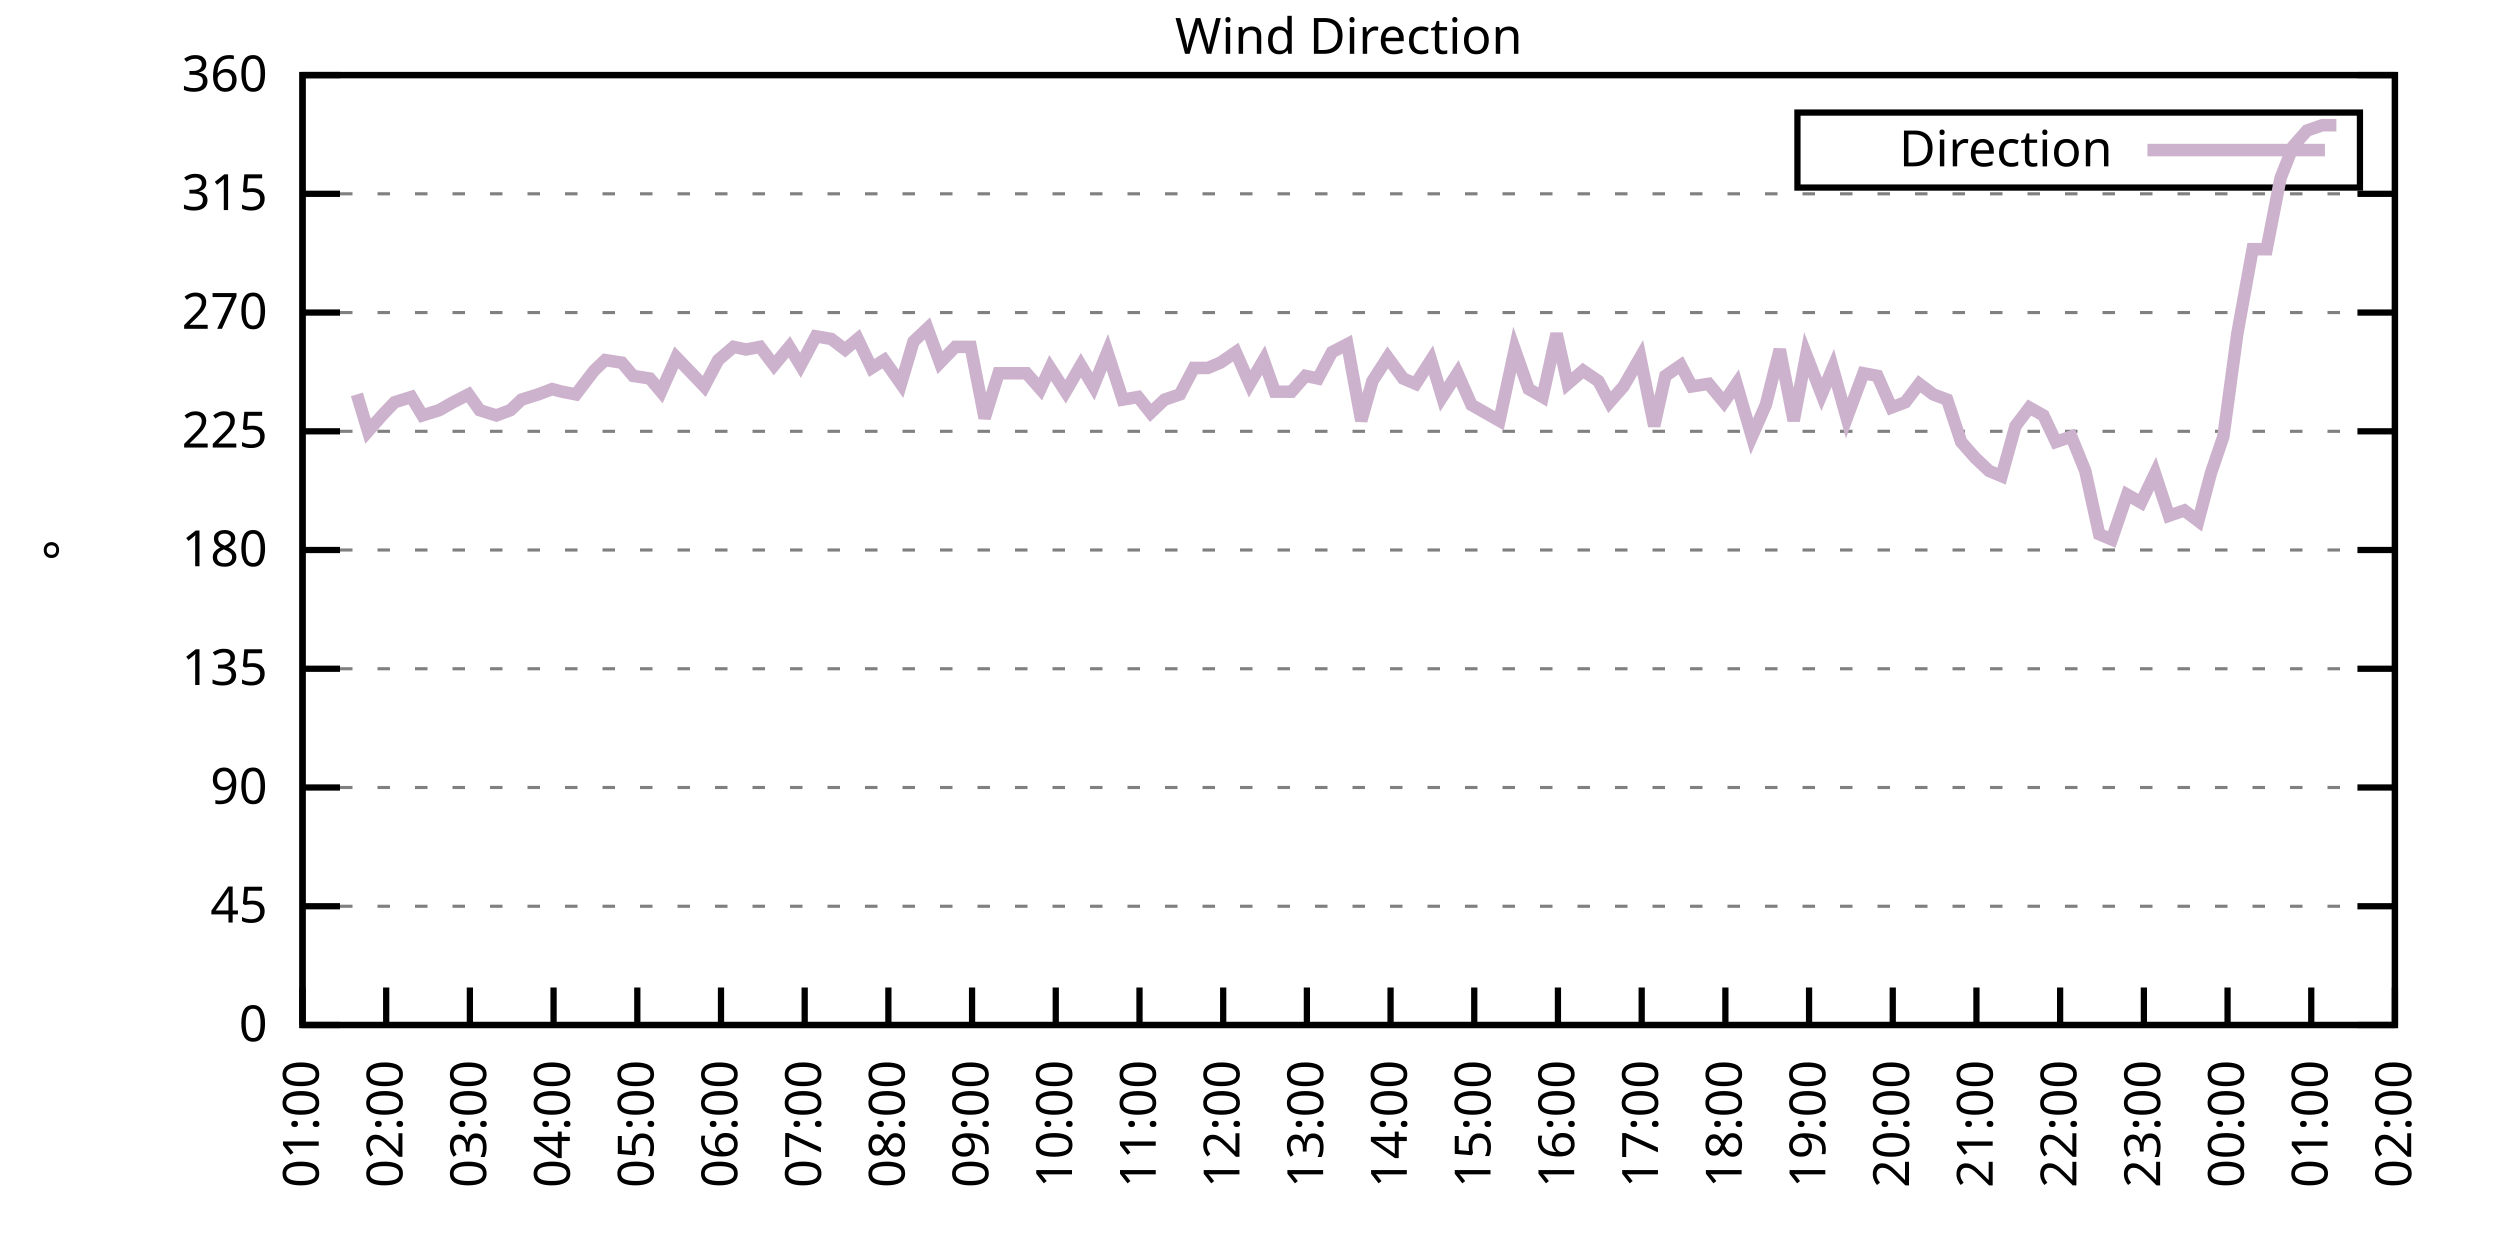
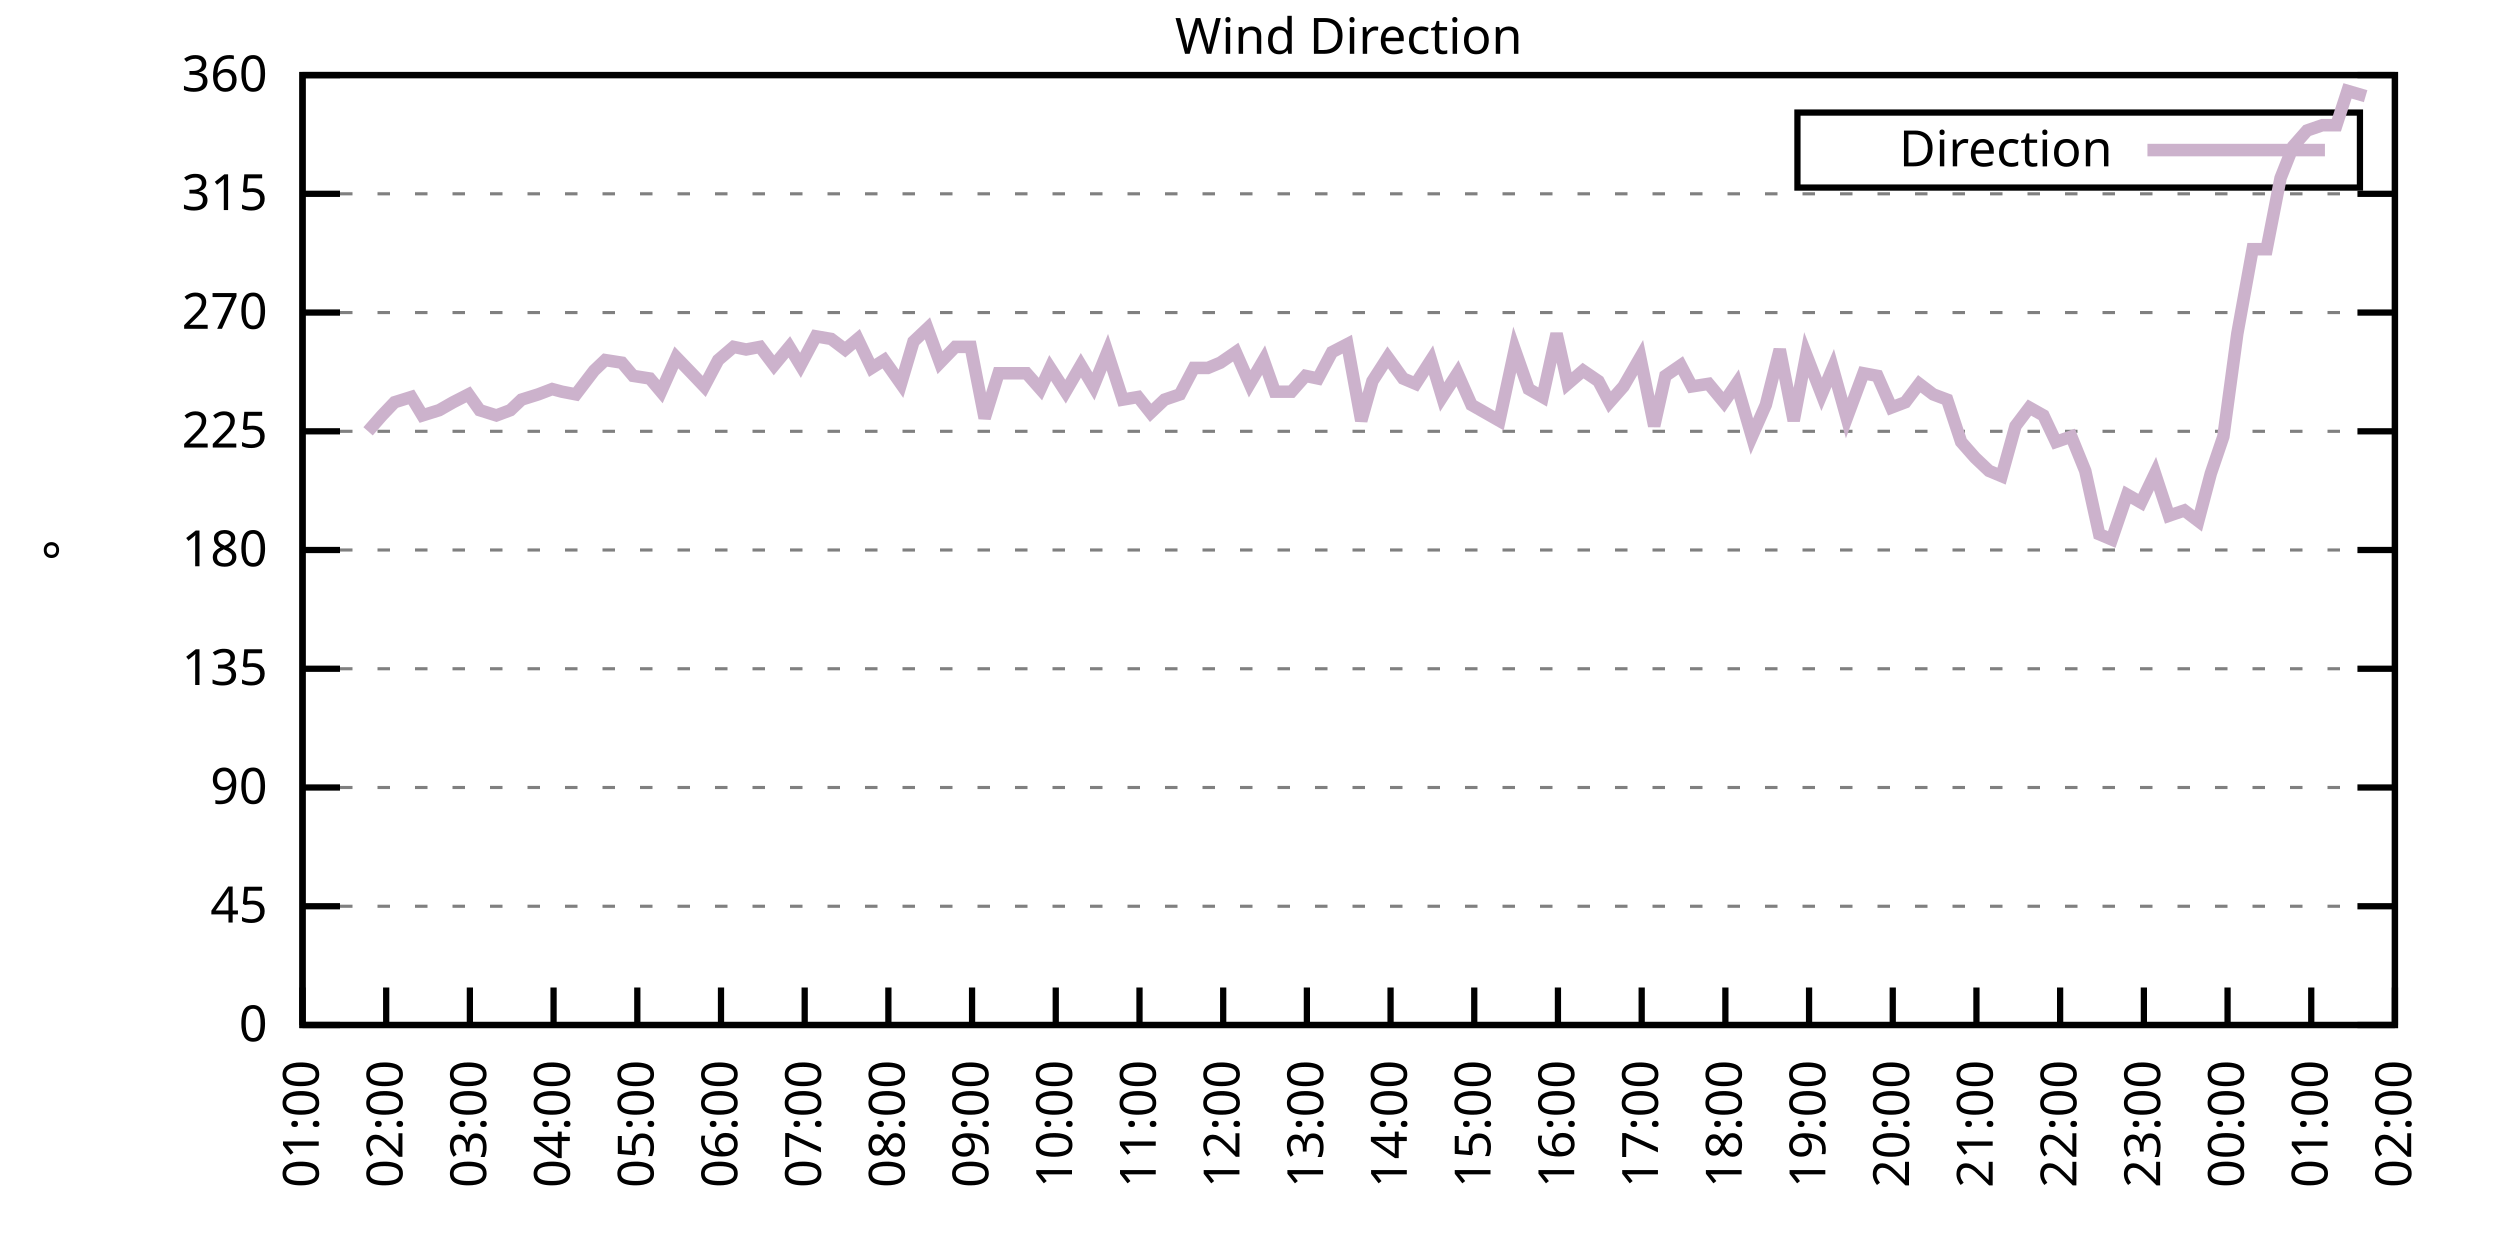
<svg xmlns="http://www.w3.org/2000/svg" xmlns:xlink="http://www.w3.org/1999/xlink" width="400" height="200" viewBox="0 0 400 200">
  <g id="gnuplot_canvas">
    <rect x="0" y="0" width="400" height="200" fill="none" />
    <defs>
      <circle id="gpDot" r="0.5" stroke-width="0.5" stroke="currentColor" />
      <path id="gpPt0" stroke-width="0.333" stroke="currentColor" d="M-1,0 h2 M0,-1 v2" />
      <path id="gpPt1" stroke-width="0.333" stroke="currentColor" d="M-1,-1 L1,1 M1,-1 L-1,1" />
      <path id="gpPt2" stroke-width="0.333" stroke="currentColor" d="M-1,0 L1,0 M0,-1 L0,1 M-1,-1 L1,1 M-1,1 L1,-1" />
      <rect id="gpPt3" stroke-width="0.333" stroke="currentColor" x="-1" y="-1" width="2" height="2" />
      <rect id="gpPt4" stroke-width="0.333" stroke="currentColor" fill="currentColor" x="-1" y="-1" width="2" height="2" />
      <circle id="gpPt5" stroke-width="0.333" stroke="currentColor" cx="0" cy="0" r="1" />
      <use xlink:href="#gpPt5" id="gpPt6" fill="currentColor" stroke="none" />
      <path id="gpPt7" stroke-width="0.333" stroke="currentColor" d="M0,-1.33 L-1.33,0.67 L1.33,0.67 z" />
      <use xlink:href="#gpPt7" id="gpPt8" fill="currentColor" stroke="none" />
      <use xlink:href="#gpPt7" id="gpPt9" stroke="currentColor" transform="rotate(180)" />
      <use xlink:href="#gpPt9" id="gpPt10" fill="currentColor" stroke="none" />
      <use xlink:href="#gpPt3" id="gpPt11" stroke="currentColor" transform="rotate(45)" />
      <use xlink:href="#gpPt11" id="gpPt12" fill="currentColor" stroke="none" />
      <path id="gpPt13" stroke-width="0.333" stroke="currentColor" d="M0,1.330 L1.265,0.411 L0.782,-1.067 L-0.782,-1.076 L-1.265,0.411 z" />
      <use xlink:href="#gpPt13" id="gpPt14" fill="currentColor" stroke="none" />
      <filter id="textbox" filterUnits="objectBoundingBox" x="0" y="0" height="1" width="1">
        <feFlood flood-color="white" flood-opacity="1" result="bgnd" />
        <feComposite in="SourceGraphic" in2="bgnd" operator="atop" />
      </filter>
      <filter id="greybox" filterUnits="objectBoundingBox" x="0" y="0" height="1" width="1">
        <feFlood flood-color="lightgrey" flood-opacity="1" result="grey" />
        <feComposite in="SourceGraphic" in2="grey" operator="atop" />
      </filter>
    </defs>
    <g fill="none" color="white" stroke="currentColor" stroke-width="1.00" stroke-linecap="butt" stroke-linejoin="miter">
</g>
    <g fill="none" color="black" stroke="currentColor" stroke-width="1.00" stroke-linecap="butt" stroke-linejoin="miter">
      <g stroke="none" shape-rendering="crispEdges">
        <polygon fill="rgb(255, 255, 255)" points="48.40,164.00 383.18,164.00 383.18,12.02 48.40,12.02 " />
      </g>
    </g>
    <g fill="none" color="black" stroke="currentColor" stroke-width="1.00" stroke-linecap="butt" stroke-linejoin="miter">
</g>
    <g fill="none" color="black" stroke="black" stroke-width="0.50" stroke-linecap="butt" stroke-linejoin="miter">
</g>
    <g fill="none" color="gray" stroke="currentColor" stroke-width="0.50" stroke-linecap="butt" stroke-linejoin="miter">
      <path stroke="gray" stroke-dasharray="2,4" class="gridline" d="M48.40,164.00 L383.19,164.00  " />
    </g>
    <g fill="none" color="gray" stroke="gray" stroke-width="1.00" stroke-linecap="butt" stroke-linejoin="miter">
</g>
    <g fill="none" color="black" stroke="currentColor" stroke-width="1.00" stroke-linecap="butt" stroke-linejoin="miter">
      <path stroke="black" d="M48.40,164.00 L54.40,164.00 M383.19,164.00 L377.19,164.00  " />
      <g transform="translate(42.80,166.60)" stroke="none" fill="black" font-family="Sans" font-size="8.00" text-anchor="end">
        <text>
          <tspan font-family="Sans"> 0</tspan>
        </text>
      </g>
    </g>
    <g fill="none" color="black" stroke="currentColor" stroke-width="1.00" stroke-linecap="butt" stroke-linejoin="miter">
</g>
    <g fill="none" color="black" stroke="black" stroke-width="0.50" stroke-linecap="butt" stroke-linejoin="miter">
</g>
    <g fill="none" color="gray" stroke="currentColor" stroke-width="0.50" stroke-linecap="butt" stroke-linejoin="miter">
      <path stroke="gray" stroke-dasharray="2,4" class="gridline" d="M48.40,145.00 L383.19,145.00  " />
    </g>
    <g fill="none" color="gray" stroke="gray" stroke-width="1.00" stroke-linecap="butt" stroke-linejoin="miter">
</g>
    <g fill="none" color="black" stroke="currentColor" stroke-width="1.00" stroke-linecap="butt" stroke-linejoin="miter">
      <path stroke="black" d="M48.40,145.00 L54.40,145.00 M383.19,145.00 L377.19,145.00  " />
      <g transform="translate(42.80,147.60)" stroke="none" fill="black" font-family="Sans" font-size="8.00" text-anchor="end">
        <text>
          <tspan font-family="Sans"> 45</tspan>
        </text>
      </g>
    </g>
    <g fill="none" color="black" stroke="currentColor" stroke-width="1.00" stroke-linecap="butt" stroke-linejoin="miter">
</g>
    <g fill="none" color="black" stroke="black" stroke-width="0.50" stroke-linecap="butt" stroke-linejoin="miter">
</g>
    <g fill="none" color="gray" stroke="currentColor" stroke-width="0.50" stroke-linecap="butt" stroke-linejoin="miter">
      <path stroke="gray" stroke-dasharray="2,4" class="gridline" d="M48.40,126.00 L383.19,126.00  " />
    </g>
    <g fill="none" color="gray" stroke="gray" stroke-width="1.00" stroke-linecap="butt" stroke-linejoin="miter">
</g>
    <g fill="none" color="black" stroke="currentColor" stroke-width="1.00" stroke-linecap="butt" stroke-linejoin="miter">
      <path stroke="black" d="M48.40,126.00 L54.40,126.00 M383.19,126.00 L377.19,126.00  " />
      <g transform="translate(42.80,128.60)" stroke="none" fill="black" font-family="Sans" font-size="8.00" text-anchor="end">
        <text>
          <tspan font-family="Sans"> 90</tspan>
        </text>
      </g>
    </g>
    <g fill="none" color="black" stroke="currentColor" stroke-width="1.00" stroke-linecap="butt" stroke-linejoin="miter">
</g>
    <g fill="none" color="black" stroke="black" stroke-width="0.50" stroke-linecap="butt" stroke-linejoin="miter">
</g>
    <g fill="none" color="gray" stroke="currentColor" stroke-width="0.50" stroke-linecap="butt" stroke-linejoin="miter">
      <path stroke="gray" stroke-dasharray="2,4" class="gridline" d="M48.40,107.00 L383.19,107.00  " />
    </g>
    <g fill="none" color="gray" stroke="gray" stroke-width="1.00" stroke-linecap="butt" stroke-linejoin="miter">
</g>
    <g fill="none" color="black" stroke="currentColor" stroke-width="1.00" stroke-linecap="butt" stroke-linejoin="miter">
      <path stroke="black" d="M48.40,107.00 L54.40,107.00 M383.19,107.00 L377.19,107.00  " />
      <g transform="translate(42.80,109.60)" stroke="none" fill="black" font-family="Sans" font-size="8.00" text-anchor="end">
        <text>
          <tspan font-family="Sans"> 135</tspan>
        </text>
      </g>
    </g>
    <g fill="none" color="black" stroke="currentColor" stroke-width="1.00" stroke-linecap="butt" stroke-linejoin="miter">
</g>
    <g fill="none" color="black" stroke="black" stroke-width="0.50" stroke-linecap="butt" stroke-linejoin="miter">
</g>
    <g fill="none" color="gray" stroke="currentColor" stroke-width="0.50" stroke-linecap="butt" stroke-linejoin="miter">
      <path stroke="gray" stroke-dasharray="2,4" class="gridline" d="M48.40,88.00 L383.19,88.00  " />
    </g>
    <g fill="none" color="gray" stroke="gray" stroke-width="1.00" stroke-linecap="butt" stroke-linejoin="miter">
</g>
    <g fill="none" color="black" stroke="currentColor" stroke-width="1.00" stroke-linecap="butt" stroke-linejoin="miter">
      <path stroke="black" d="M48.40,88.00 L54.40,88.00 M383.19,88.00 L377.19,88.00  " />
      <g transform="translate(42.80,90.60)" stroke="none" fill="black" font-family="Sans" font-size="8.00" text-anchor="end">
        <text>
          <tspan font-family="Sans"> 180</tspan>
        </text>
      </g>
    </g>
    <g fill="none" color="black" stroke="currentColor" stroke-width="1.00" stroke-linecap="butt" stroke-linejoin="miter">
</g>
    <g fill="none" color="black" stroke="black" stroke-width="0.50" stroke-linecap="butt" stroke-linejoin="miter">
</g>
    <g fill="none" color="gray" stroke="currentColor" stroke-width="0.50" stroke-linecap="butt" stroke-linejoin="miter">
      <path stroke="gray" stroke-dasharray="2,4" class="gridline" d="M48.40,69.01 L383.19,69.01  " />
    </g>
    <g fill="none" color="gray" stroke="gray" stroke-width="1.00" stroke-linecap="butt" stroke-linejoin="miter">
</g>
    <g fill="none" color="black" stroke="currentColor" stroke-width="1.00" stroke-linecap="butt" stroke-linejoin="miter">
      <path stroke="black" d="M48.40,69.01 L54.40,69.01 M383.19,69.01 L377.19,69.01  " />
      <g transform="translate(42.80,71.61)" stroke="none" fill="black" font-family="Sans" font-size="8.00" text-anchor="end">
        <text>
          <tspan font-family="Sans"> 225</tspan>
        </text>
      </g>
    </g>
    <g fill="none" color="black" stroke="currentColor" stroke-width="1.00" stroke-linecap="butt" stroke-linejoin="miter">
</g>
    <g fill="none" color="black" stroke="black" stroke-width="0.50" stroke-linecap="butt" stroke-linejoin="miter">
</g>
    <g fill="none" color="gray" stroke="currentColor" stroke-width="0.50" stroke-linecap="butt" stroke-linejoin="miter">
      <path stroke="gray" stroke-dasharray="2,4" class="gridline" d="M48.40,50.01 L383.19,50.01  " />
    </g>
    <g fill="none" color="gray" stroke="gray" stroke-width="1.00" stroke-linecap="butt" stroke-linejoin="miter">
</g>
    <g fill="none" color="black" stroke="currentColor" stroke-width="1.00" stroke-linecap="butt" stroke-linejoin="miter">
      <path stroke="black" d="M48.40,50.01 L54.40,50.01 M383.19,50.01 L377.19,50.01  " />
      <g transform="translate(42.80,52.61)" stroke="none" fill="black" font-family="Sans" font-size="8.00" text-anchor="end">
        <text>
          <tspan font-family="Sans"> 270</tspan>
        </text>
      </g>
    </g>
    <g fill="none" color="black" stroke="currentColor" stroke-width="1.00" stroke-linecap="butt" stroke-linejoin="miter">
</g>
    <g fill="none" color="black" stroke="black" stroke-width="0.50" stroke-linecap="butt" stroke-linejoin="miter">
</g>
    <g fill="none" color="gray" stroke="currentColor" stroke-width="0.50" stroke-linecap="butt" stroke-linejoin="miter">
      <path stroke="gray" stroke-dasharray="2,4" class="gridline" d="M48.40,31.01 L383.19,31.01  " />
    </g>
    <g fill="none" color="gray" stroke="gray" stroke-width="1.00" stroke-linecap="butt" stroke-linejoin="miter">
</g>
    <g fill="none" color="black" stroke="currentColor" stroke-width="1.00" stroke-linecap="butt" stroke-linejoin="miter">
      <path stroke="black" d="M48.40,31.01 L54.40,31.01 M383.19,31.01 L377.19,31.01  " />
      <g transform="translate(42.80,33.61)" stroke="none" fill="black" font-family="Sans" font-size="8.00" text-anchor="end">
        <text>
          <tspan font-family="Sans"> 315</tspan>
        </text>
      </g>
    </g>
    <g fill="none" color="black" stroke="currentColor" stroke-width="1.00" stroke-linecap="butt" stroke-linejoin="miter">
</g>
    <g fill="none" color="black" stroke="black" stroke-width="0.50" stroke-linecap="butt" stroke-linejoin="miter">
</g>
    <g fill="none" color="gray" stroke="currentColor" stroke-width="0.50" stroke-linecap="butt" stroke-linejoin="miter">
      <path stroke="gray" stroke-dasharray="2,4" class="gridline" d="M48.40,12.01 L383.19,12.01  " />
    </g>
    <g fill="none" color="gray" stroke="gray" stroke-width="1.00" stroke-linecap="butt" stroke-linejoin="miter">
</g>
    <g fill="none" color="black" stroke="currentColor" stroke-width="1.00" stroke-linecap="butt" stroke-linejoin="miter">
      <path stroke="black" d="M48.40,12.01 L54.40,12.01 M383.19,12.01 L377.19,12.01  " />
      <g transform="translate(42.80,14.61)" stroke="none" fill="black" font-family="Sans" font-size="8.00" text-anchor="end">
        <text>
          <tspan font-family="Sans"> 360</tspan>
        </text>
      </g>
    </g>
    <g fill="none" color="black" stroke="currentColor" stroke-width="1.00" stroke-linecap="butt" stroke-linejoin="miter">
      <path stroke="black" d="M48.40,164.00 L48.40,158.00  " />
      <g transform="translate(51.00,169.60) rotate(270.00)" stroke="none" fill="black" font-family="Sans" font-size="8.00" text-anchor="end">
        <text>
          <tspan font-family="Sans">01:00</tspan>
        </text>
      </g>
    </g>
    <g fill="none" color="black" stroke="currentColor" stroke-width="1.00" stroke-linecap="butt" stroke-linejoin="miter">
      <path stroke="black" d="M61.79,164.00 L61.79,158.00  " />
      <g transform="translate(64.39,169.60) rotate(270.00)" stroke="none" fill="black" font-family="Sans" font-size="8.00" text-anchor="end">
        <text>
          <tspan font-family="Sans">02:00</tspan>
        </text>
      </g>
    </g>
    <g fill="none" color="black" stroke="currentColor" stroke-width="1.00" stroke-linecap="butt" stroke-linejoin="miter">
      <path stroke="black" d="M75.18,164.00 L75.18,158.00  " />
      <g transform="translate(77.78,169.60) rotate(270.00)" stroke="none" fill="black" font-family="Sans" font-size="8.00" text-anchor="end">
        <text>
          <tspan font-family="Sans">03:00</tspan>
        </text>
      </g>
    </g>
    <g fill="none" color="black" stroke="currentColor" stroke-width="1.00" stroke-linecap="butt" stroke-linejoin="miter">
      <path stroke="black" d="M88.57,164.00 L88.57,158.00  " />
      <g transform="translate(91.17,169.60) rotate(270.00)" stroke="none" fill="black" font-family="Sans" font-size="8.00" text-anchor="end">
        <text>
          <tspan font-family="Sans">04:00</tspan>
        </text>
      </g>
    </g>
    <g fill="none" color="black" stroke="currentColor" stroke-width="1.00" stroke-linecap="butt" stroke-linejoin="miter">
      <path stroke="black" d="M101.97,164.00 L101.97,158.00  " />
      <g transform="translate(104.57,169.60) rotate(270.00)" stroke="none" fill="black" font-family="Sans" font-size="8.00" text-anchor="end">
        <text>
          <tspan font-family="Sans">05:00</tspan>
        </text>
      </g>
    </g>
    <g fill="none" color="black" stroke="currentColor" stroke-width="1.00" stroke-linecap="butt" stroke-linejoin="miter">
      <path stroke="black" d="M115.36,164.00 L115.36,158.00  " />
      <g transform="translate(117.96,169.60) rotate(270.00)" stroke="none" fill="black" font-family="Sans" font-size="8.00" text-anchor="end">
        <text>
          <tspan font-family="Sans">06:00</tspan>
        </text>
      </g>
    </g>
    <g fill="none" color="black" stroke="currentColor" stroke-width="1.00" stroke-linecap="butt" stroke-linejoin="miter">
      <path stroke="black" d="M128.75,164.00 L128.75,158.00  " />
      <g transform="translate(131.35,169.60) rotate(270.00)" stroke="none" fill="black" font-family="Sans" font-size="8.00" text-anchor="end">
        <text>
          <tspan font-family="Sans">07:00</tspan>
        </text>
      </g>
    </g>
    <g fill="none" color="black" stroke="currentColor" stroke-width="1.00" stroke-linecap="butt" stroke-linejoin="miter">
      <path stroke="black" d="M142.14,164.00 L142.14,158.00  " />
      <g transform="translate(144.74,169.60) rotate(270.00)" stroke="none" fill="black" font-family="Sans" font-size="8.00" text-anchor="end">
        <text>
          <tspan font-family="Sans">08:00</tspan>
        </text>
      </g>
    </g>
    <g fill="none" color="black" stroke="currentColor" stroke-width="1.00" stroke-linecap="butt" stroke-linejoin="miter">
      <path stroke="black" d="M155.53,164.00 L155.53,158.00  " />
      <g transform="translate(158.13,169.60) rotate(270.00)" stroke="none" fill="black" font-family="Sans" font-size="8.00" text-anchor="end">
        <text>
          <tspan font-family="Sans">09:00</tspan>
        </text>
      </g>
    </g>
    <g fill="none" color="black" stroke="currentColor" stroke-width="1.00" stroke-linecap="butt" stroke-linejoin="miter">
      <path stroke="black" d="M168.92,164.00 L168.92,158.00  " />
      <g transform="translate(171.52,169.60) rotate(270.00)" stroke="none" fill="black" font-family="Sans" font-size="8.00" text-anchor="end">
        <text>
          <tspan font-family="Sans">10:00</tspan>
        </text>
      </g>
    </g>
    <g fill="none" color="black" stroke="currentColor" stroke-width="1.00" stroke-linecap="butt" stroke-linejoin="miter">
      <path stroke="black" d="M182.32,164.00 L182.32,158.00  " />
      <g transform="translate(184.92,169.60) rotate(270.00)" stroke="none" fill="black" font-family="Sans" font-size="8.00" text-anchor="end">
        <text>
          <tspan font-family="Sans">11:00</tspan>
        </text>
      </g>
    </g>
    <g fill="none" color="black" stroke="currentColor" stroke-width="1.00" stroke-linecap="butt" stroke-linejoin="miter">
      <path stroke="black" d="M195.71,164.00 L195.71,158.00  " />
      <g transform="translate(198.31,169.60) rotate(270.00)" stroke="none" fill="black" font-family="Sans" font-size="8.00" text-anchor="end">
        <text>
          <tspan font-family="Sans">12:00</tspan>
        </text>
      </g>
    </g>
    <g fill="none" color="black" stroke="currentColor" stroke-width="1.00" stroke-linecap="butt" stroke-linejoin="miter">
      <path stroke="black" d="M209.10,164.00 L209.10,158.00  " />
      <g transform="translate(211.70,169.60) rotate(270.00)" stroke="none" fill="black" font-family="Sans" font-size="8.00" text-anchor="end">
        <text>
          <tspan font-family="Sans">13:00</tspan>
        </text>
      </g>
    </g>
    <g fill="none" color="black" stroke="currentColor" stroke-width="1.00" stroke-linecap="butt" stroke-linejoin="miter">
      <path stroke="black" d="M222.49,164.00 L222.49,158.00  " />
      <g transform="translate(225.09,169.60) rotate(270.00)" stroke="none" fill="black" font-family="Sans" font-size="8.00" text-anchor="end">
        <text>
          <tspan font-family="Sans">14:00</tspan>
        </text>
      </g>
    </g>
    <g fill="none" color="black" stroke="currentColor" stroke-width="1.00" stroke-linecap="butt" stroke-linejoin="miter">
      <path stroke="black" d="M235.88,164.00 L235.88,158.00  " />
      <g transform="translate(238.48,169.60) rotate(270.00)" stroke="none" fill="black" font-family="Sans" font-size="8.00" text-anchor="end">
        <text>
          <tspan font-family="Sans">15:00</tspan>
        </text>
      </g>
    </g>
    <g fill="none" color="black" stroke="currentColor" stroke-width="1.00" stroke-linecap="butt" stroke-linejoin="miter">
      <path stroke="black" d="M249.27,164.00 L249.27,158.00  " />
      <g transform="translate(251.87,169.60) rotate(270.00)" stroke="none" fill="black" font-family="Sans" font-size="8.00" text-anchor="end">
        <text>
          <tspan font-family="Sans">16:00</tspan>
        </text>
      </g>
    </g>
    <g fill="none" color="black" stroke="currentColor" stroke-width="1.00" stroke-linecap="butt" stroke-linejoin="miter">
      <path stroke="black" d="M262.67,164.00 L262.67,158.00  " />
      <g transform="translate(265.27,169.60) rotate(270.00)" stroke="none" fill="black" font-family="Sans" font-size="8.00" text-anchor="end">
        <text>
          <tspan font-family="Sans">17:00</tspan>
        </text>
      </g>
    </g>
    <g fill="none" color="black" stroke="currentColor" stroke-width="1.00" stroke-linecap="butt" stroke-linejoin="miter">
      <path stroke="black" d="M276.06,164.00 L276.06,158.00  " />
      <g transform="translate(278.66,169.60) rotate(270.00)" stroke="none" fill="black" font-family="Sans" font-size="8.00" text-anchor="end">
        <text>
          <tspan font-family="Sans">18:00</tspan>
        </text>
      </g>
    </g>
    <g fill="none" color="black" stroke="currentColor" stroke-width="1.00" stroke-linecap="butt" stroke-linejoin="miter">
      <path stroke="black" d="M289.45,164.00 L289.45,158.00  " />
      <g transform="translate(292.05,169.60) rotate(270.00)" stroke="none" fill="black" font-family="Sans" font-size="8.00" text-anchor="end">
        <text>
          <tspan font-family="Sans">19:00</tspan>
        </text>
      </g>
    </g>
    <g fill="none" color="black" stroke="currentColor" stroke-width="1.00" stroke-linecap="butt" stroke-linejoin="miter">
      <path stroke="black" d="M302.84,164.00 L302.84,158.00  " />
      <g transform="translate(305.44,169.60) rotate(270.00)" stroke="none" fill="black" font-family="Sans" font-size="8.00" text-anchor="end">
        <text>
          <tspan font-family="Sans">20:00</tspan>
        </text>
      </g>
    </g>
    <g fill="none" color="black" stroke="currentColor" stroke-width="1.00" stroke-linecap="butt" stroke-linejoin="miter">
      <path stroke="black" d="M316.23,164.00 L316.23,158.00  " />
      <g transform="translate(318.83,169.60) rotate(270.00)" stroke="none" fill="black" font-family="Sans" font-size="8.00" text-anchor="end">
        <text>
          <tspan font-family="Sans">21:00</tspan>
        </text>
      </g>
    </g>
    <g fill="none" color="black" stroke="currentColor" stroke-width="1.00" stroke-linecap="butt" stroke-linejoin="miter">
      <path stroke="black" d="M329.62,164.00 L329.62,158.00  " />
      <g transform="translate(332.22,169.60) rotate(270.00)" stroke="none" fill="black" font-family="Sans" font-size="8.00" text-anchor="end">
        <text>
          <tspan font-family="Sans">22:00</tspan>
        </text>
      </g>
    </g>
    <g fill="none" color="black" stroke="currentColor" stroke-width="1.00" stroke-linecap="butt" stroke-linejoin="miter">
      <path stroke="black" d="M343.02,164.00 L343.02,158.00  " />
      <g transform="translate(345.62,169.60) rotate(270.00)" stroke="none" fill="black" font-family="Sans" font-size="8.00" text-anchor="end">
        <text>
          <tspan font-family="Sans">23:00</tspan>
        </text>
      </g>
    </g>
    <g fill="none" color="black" stroke="currentColor" stroke-width="1.00" stroke-linecap="butt" stroke-linejoin="miter">
      <path stroke="black" d="M356.41,164.00 L356.41,158.00  " />
      <g transform="translate(359.01,169.60) rotate(270.00)" stroke="none" fill="black" font-family="Sans" font-size="8.00" text-anchor="end">
        <text>
          <tspan font-family="Sans">00:00</tspan>
        </text>
      </g>
    </g>
    <g fill="none" color="black" stroke="currentColor" stroke-width="1.00" stroke-linecap="butt" stroke-linejoin="miter">
      <path stroke="black" d="M369.80,164.00 L369.80,158.00  " />
      <g transform="translate(372.40,169.60) rotate(270.00)" stroke="none" fill="black" font-family="Sans" font-size="8.00" text-anchor="end">
        <text>
          <tspan font-family="Sans">01:00</tspan>
        </text>
      </g>
    </g>
    <g fill="none" color="black" stroke="currentColor" stroke-width="1.00" stroke-linecap="butt" stroke-linejoin="miter">
      <path stroke="black" d="M383.19,164.00 L383.19,158.00  " />
      <g transform="translate(385.79,169.60) rotate(270.00)" stroke="none" fill="black" font-family="Sans" font-size="8.00" text-anchor="end">
        <text>
          <tspan font-family="Sans">02:00</tspan>
        </text>
      </g>
    </g>
    <g fill="none" color="black" stroke="currentColor" stroke-width="1.00" stroke-linecap="butt" stroke-linejoin="miter">
</g>
    <g fill="none" color="black" stroke="currentColor" stroke-width="1.00" stroke-linecap="butt" stroke-linejoin="miter">
      <path stroke="black" d="M48.40,12.01 L48.40,164.00 L383.19,164.00 L383.19,12.01 L48.40,12.01 Z  " />
    </g>
    <g fill="none" color="black" stroke="currentColor" stroke-width="1.00" stroke-linecap="butt" stroke-linejoin="miter">
</g>
    <g fill="none" color="black" stroke="currentColor" stroke-width="1.00" stroke-linecap="butt" stroke-linejoin="miter">
      <path stroke="black" d="M287.59,30.01 L287.59,18.01 L377.59,18.01 L377.59,30.01 L287.59,30.01 Z  " />
    </g>
    <g id="Wind_direction_plot_1">
      <g fill="none" color="white" stroke="black" stroke-width="2.00" stroke-linecap="butt" stroke-linejoin="miter">
</g>
      <g fill="none" color="black" stroke="currentColor" stroke-width="2.00" stroke-linecap="butt" stroke-linejoin="miter">
        <g transform="translate(337.99,26.61)" stroke="none" fill="black" font-family="Sans" font-size="8.00" text-anchor="end">
          <text>
            <tspan font-family="Sans">Direction</tspan>
          </text>
        </g>
      </g>
      <g fill="none" color="black" stroke="currentColor" stroke-width="2.00" stroke-linecap="butt" stroke-linejoin="miter">
-         <path stroke="rgb(204, 178, 204)" d="M343.59,24.01 L371.99,24.01 M57.10,63.10 L58.89,69.01 L61.12,66.47 L63.13,64.36 L65.81,63.52 L67.59,66.47   L70.27,65.63 L72.50,64.36 L74.96,63.10 L76.75,65.63 L79.42,66.47 L81.66,65.63 L83.44,63.94 L86.12,63.10   L88.35,62.25 L89.91,62.67 L92.15,63.10 L95.05,59.30 L96.83,57.61 L99.51,58.03 L101.30,60.14 L103.98,60.56   L105.76,62.67 L108.22,57.18 L110.67,59.72 L112.68,61.83 L114.91,57.61 L117.37,55.50 L119.38,55.92 L121.61,55.50   L123.84,58.45 L126.29,55.50 L128.08,58.45 L130.54,53.81 L132.99,54.23 L135.22,55.92 L137.23,54.23 L139.46,58.87   L141.47,57.61 L144.15,61.41 L146.16,54.65 L148.39,52.54 L150.40,58.03 L152.85,55.50 L155.31,55.50 L157.54,66.90   L159.77,59.72 L162.01,59.72 L164.24,59.72 L166.47,62.25 L168.03,58.87 L170.49,62.67 L172.94,58.45 L174.95,61.83   L177.18,56.34 L179.64,63.94 L182.09,63.52 L184.10,66.05 L186.33,63.94 L188.79,63.10 L191.02,58.87 L193.25,58.87   L195.26,58.03 L197.72,56.34 L199.95,61.41 L202.18,57.61 L203.97,62.67 L206.64,62.67 L208.88,60.14 L210.88,60.56   L213.12,56.34 L215.57,55.07 L217.80,67.32 L219.59,60.98 L222.04,57.18 L224.50,60.56 L226.51,61.41 L228.96,57.61   L230.75,63.52 L233.20,59.72 L235.44,64.78 L237.67,66.05 L239.90,67.32 L242.36,55.92 L244.59,62.25 L246.82,63.52   L249.05,53.39 L250.84,61.41 L253.29,59.30 L255.75,60.98 L257.53,64.36 L259.76,61.83 L262.44,57.18 L264.67,68.16   L266.46,60.14 L268.92,58.45 L270.70,61.83 L273.38,61.41 L275.83,64.36 L277.84,61.41 L280.30,69.85 L282.53,64.78   L284.76,55.92 L286.99,67.32 L289.00,56.76 L291.46,63.10 L293.24,58.87 L295.48,66.90 L298.15,59.72 L300.39,60.14   L302.62,65.21 L304.85,64.36 L307.08,61.41 L309.31,63.10 L311.54,63.94 L313.78,70.70 L316.01,73.23 L318.24,75.34   L320.25,76.18 L322.48,68.16 L324.71,65.21 L326.95,66.47 L328.95,70.70 L331.41,69.85 L333.64,75.34 L335.87,85.47   L337.88,86.32 L340.34,79.14 L342.57,80.41 L344.80,75.76 L347.03,82.52 L349.49,81.67 L351.72,83.36 L353.73,75.76   L355.74,69.85 L357.97,53.39 L360.42,39.87 L362.66,39.87 L364.89,28.48 L366.90,23.41 L369.13,20.88 L371.58,20.03   L373.82,20.03  " />
+         <path stroke="rgb(204, 178, 204)" d="M343.59,24.01 L371.99,24.01 M58.89,69.01 L61.12,66.47 L63.13,64.36 L65.81,63.52 L67.59,66.47 L70.27,65.63   L72.50,64.36 L74.96,63.10 L76.75,65.63 L79.42,66.47 L81.66,65.63 L83.44,63.94 L86.12,63.10 L88.35,62.25   L89.91,62.67 L92.15,63.10 L95.05,59.30 L96.83,57.61 L99.51,58.03 L101.30,60.14 L103.98,60.56 L105.76,62.67   L108.22,57.18 L110.67,59.72 L112.68,61.83 L114.91,57.61 L117.37,55.50 L119.38,55.92 L121.61,55.50 L123.84,58.45   L126.29,55.50 L128.08,58.45 L130.54,53.81 L132.99,54.23 L135.22,55.92 L137.23,54.23 L139.46,58.87 L141.47,57.61   L144.15,61.41 L146.16,54.65 L148.39,52.54 L150.40,58.03 L152.85,55.50 L155.31,55.50 L157.54,66.90 L159.77,59.72   L162.01,59.72 L164.24,59.72 L166.47,62.25 L168.03,58.87 L170.49,62.67 L172.94,58.45 L174.95,61.83 L177.18,56.34   L179.64,63.94 L182.09,63.52 L184.10,66.05 L186.33,63.94 L188.79,63.10 L191.02,58.87 L193.25,58.87 L195.26,58.03   L197.72,56.34 L199.95,61.41 L202.18,57.61 L203.97,62.67 L206.64,62.67 L208.88,60.14 L210.88,60.56 L213.12,56.34   L215.57,55.07 L217.80,67.32 L219.59,60.98 L222.04,57.18 L224.50,60.56 L226.51,61.41 L228.96,57.61 L230.75,63.52   L233.20,59.72 L235.44,64.78 L237.67,66.05 L239.90,67.32 L242.36,55.92 L244.59,62.25 L246.82,63.52 L249.05,53.39   L250.84,61.41 L253.29,59.30 L255.75,60.98 L257.53,64.36 L259.76,61.83 L262.44,57.18 L264.67,68.16 L266.46,60.14   L268.92,58.45 L270.70,61.83 L273.38,61.41 L275.83,64.36 L277.84,61.41 L280.30,69.85 L282.53,64.78 L284.76,55.92   L286.99,67.32 L289.00,56.76 L291.46,63.10 L293.24,58.87 L295.48,66.90 L298.15,59.72 L300.39,60.14 L302.62,65.21   L304.85,64.36 L307.08,61.41 L309.31,63.10 L311.54,63.94 L313.78,70.70 L316.01,73.23 L318.24,75.34 L320.25,76.18   L322.48,68.16 L324.71,65.21 L326.95,66.47 L328.95,70.70 L331.41,69.85 L333.64,75.34 L335.87,85.47 L337.88,86.32   L340.34,79.14 L342.57,80.41 L344.80,75.76 L347.03,82.52 L349.49,81.67 L351.72,83.36 L353.73,75.76 L355.74,69.85   L357.97,53.39 L360.42,39.87 L362.66,39.87 L364.89,28.48 L366.90,23.41 L369.13,20.88 L371.58,20.03 L373.82,20.03   L375.60,14.54 L378.50,15.39  " />
      </g>
    </g>
    <g fill="none" color="black" stroke="currentColor" stroke-width="2.00" stroke-linecap="butt" stroke-linejoin="miter">
</g>
    <g fill="none" color="black" stroke="black" stroke-width="1.00" stroke-linecap="butt" stroke-linejoin="miter">
</g>
    <g fill="none" color="black" stroke="currentColor" stroke-width="1.00" stroke-linecap="butt" stroke-linejoin="miter">
      <path stroke="black" d="M48.40,12.01 L48.40,164.00 L383.19,164.00 L383.19,12.01 L48.40,12.01 Z  " />
      <g transform="translate(12.80,88.01) rotate(270.00)" stroke="none" fill="black" font-family="Sans" font-size="8.00" text-anchor="middle">
        <text>
          <tspan font-family="Sans">°</tspan>
        </text>
      </g>
    </g>
    <g fill="none" color="black" stroke="currentColor" stroke-width="1.00" stroke-linecap="butt" stroke-linejoin="miter">
</g>
    <g fill="none" color="black" stroke="currentColor" stroke-width="1.00" stroke-linecap="butt" stroke-linejoin="miter">
      <g transform="translate(215.79,8.61)" stroke="none" fill="black" font-family="Sans" font-size="8.00" text-anchor="middle">
        <text>
          <tspan font-family="Sans">Wind Direction</tspan>
        </text>
      </g>
    </g>
    <g fill="none" color="black" stroke="currentColor" stroke-width="1.00" stroke-linecap="butt" stroke-linejoin="miter">
</g>
  </g>
</svg>
